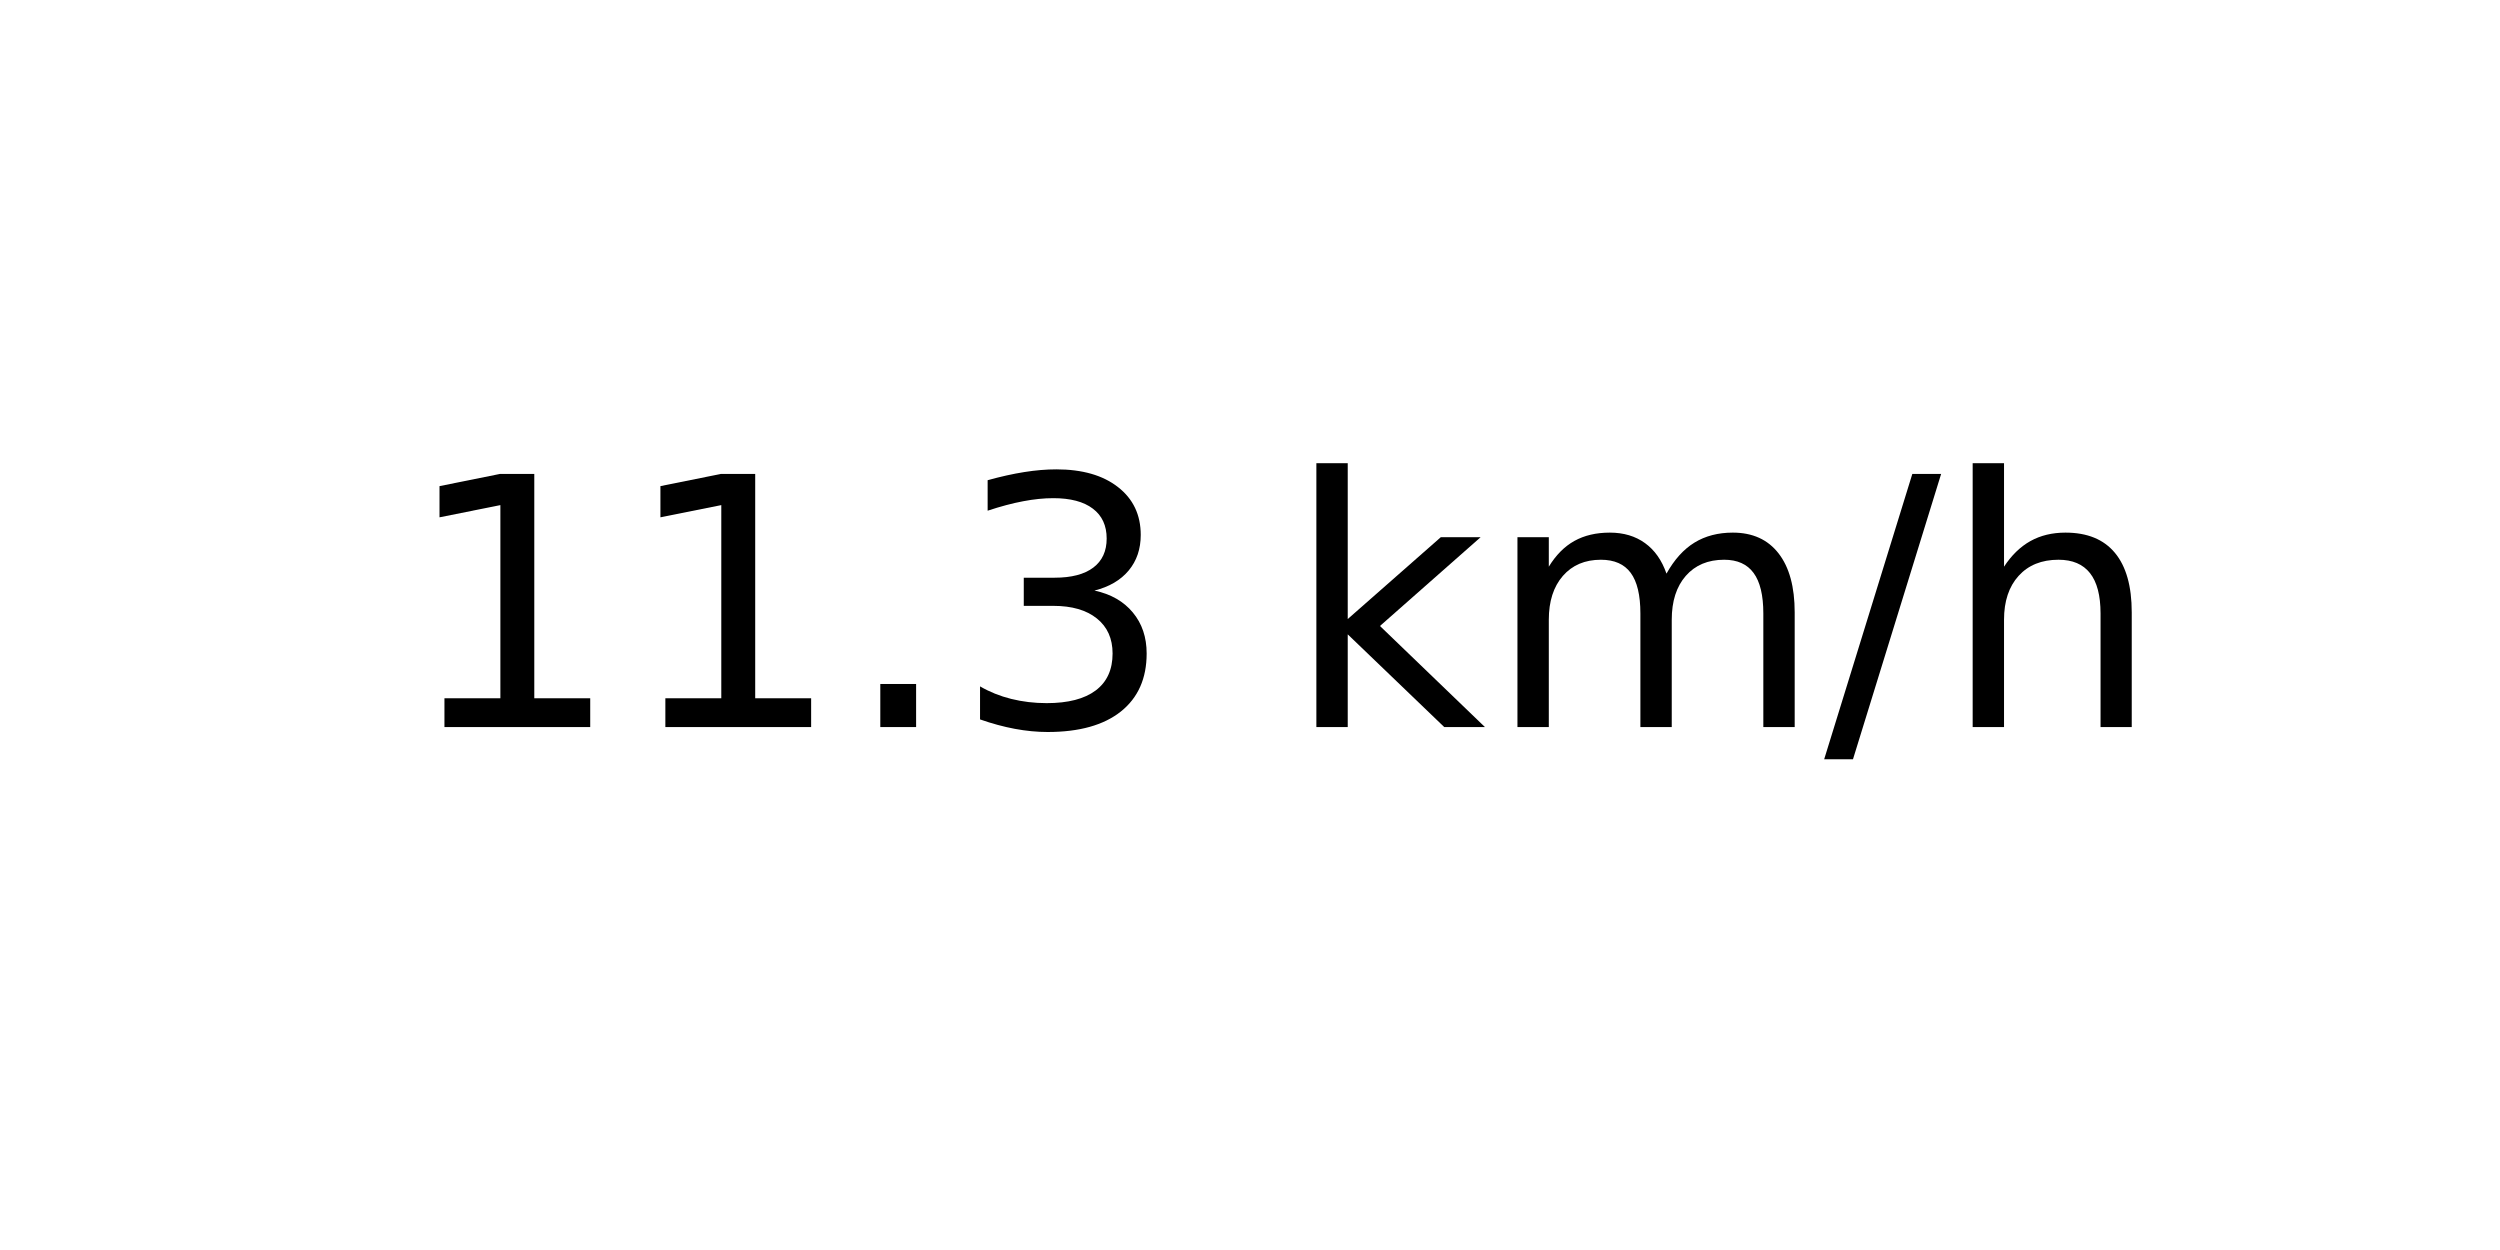
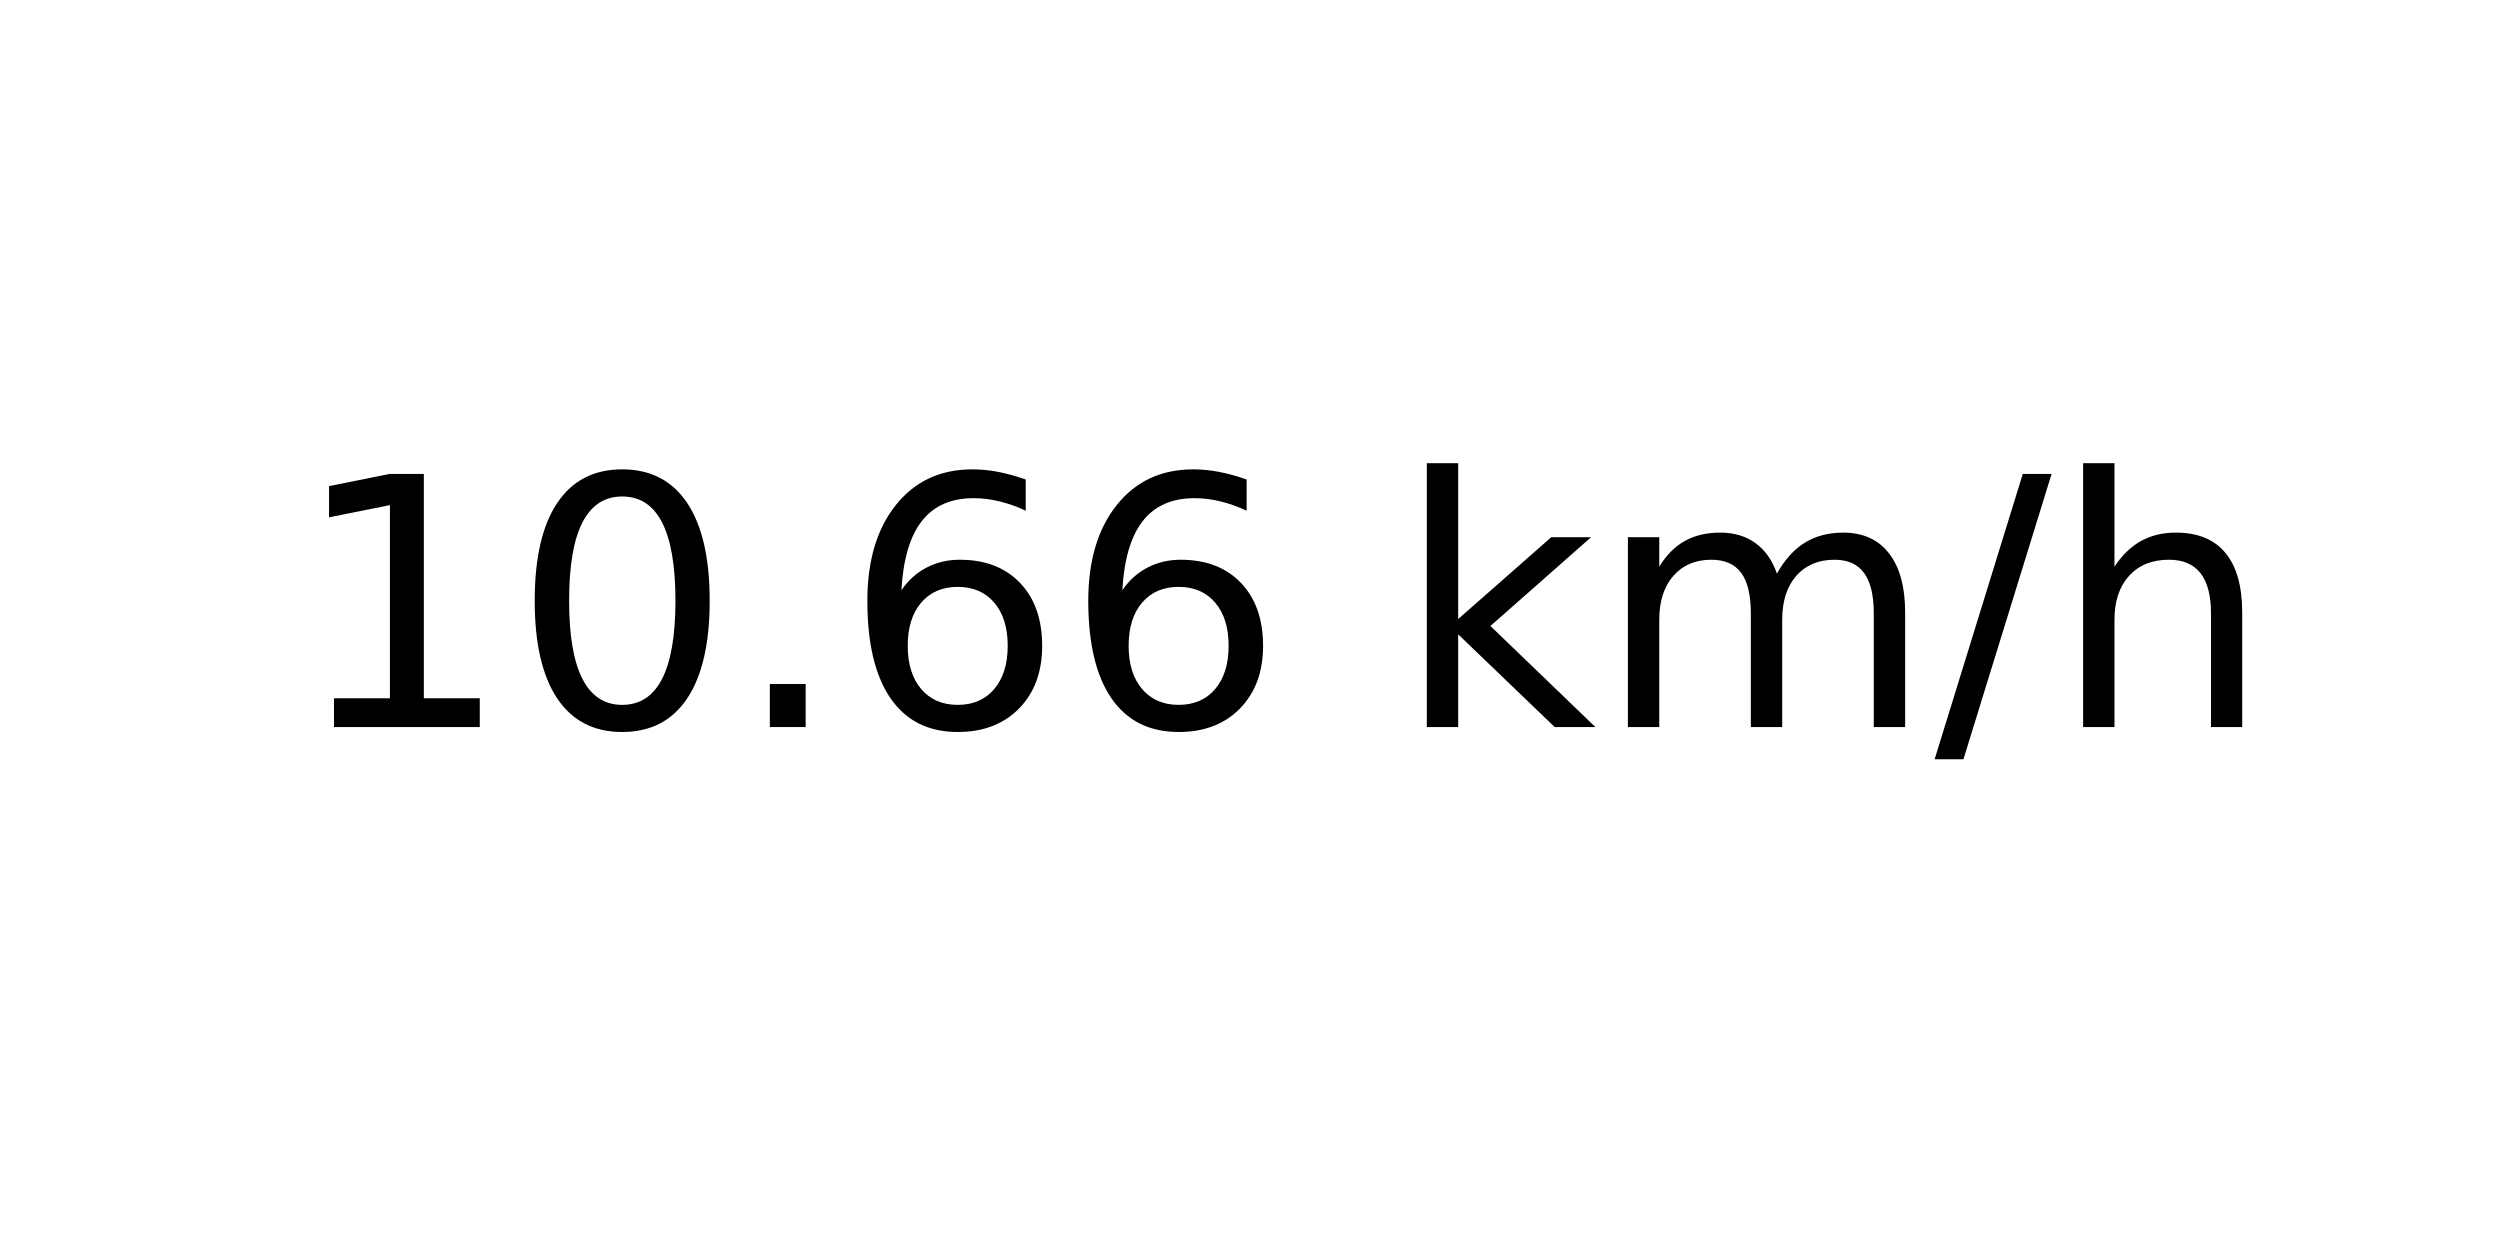
<svg xmlns="http://www.w3.org/2000/svg" xmlns:xlink="http://www.w3.org/1999/xlink" width="72pt" height="36pt" viewBox="0 0 72 36" version="1.1">
  <defs>
    <style type="text/css">*{stroke-linejoin: round; stroke-linecap: butt}</style>
  </defs>
  <g id="figure_1">
    <g id="axes_1">
      <g id="text_1">
-         <g transform="translate(11.55937 20.93937) scale(0.1 -0.1)">
+         <g transform="translate(8.378125 20.93937) scale(0.1 -0.1)">
          <defs>
            <path id="DejaVuSans-31" d="M 794 531  L 1825 531  L 1825 4091  L 703 3866  L 703 4441  L 1819 4666  L 2450 4666  L 2450 531  L 3481 531  L 3481 0  L 794 0  L 794 531  z " transform="scale(0.015625)" />
+             <path id="DejaVuSans-30" d="M 2034 4250  Q 1547 4250 1301 3770  Q 1056 3291 1056 2328  Q 1056 1369 1301 889  Q 1547 409 2034 409  Q 2525 409 2770 889  Q 3016 1369 3016 2328  Q 3016 3291 2770 3770  Q 2525 4250 2034 4250  z M 2034 4750  Q 2819 4750 3233 4129  Q 3647 3509 3647 2328  Q 3647 1150 3233 529  Q 2819 -91 2034 -91  Q 1250 -91 836 529  Q 422 1150 422 2328  Q 422 3509 836 4129  Q 1250 4750 2034 4750  z " transform="scale(0.015625)" />
            <path id="DejaVuSans-2e" d="M 684 794  L 1344 794  L 1344 0  L 684 0  L 684 794  z " transform="scale(0.015625)" />
-             <path id="DejaVuSans-33" d="M 2597 2516  Q 3050 2419 3304 2112  Q 3559 1806 3559 1356  Q 3559 666 3084 287  Q 2609 -91 1734 -91  Q 1441 -91 1130 -33  Q 819 25 488 141  L 488 750  Q 750 597 1062 519  Q 1375 441 1716 441  Q 2309 441 2620 675  Q 2931 909 2931 1356  Q 2931 1769 2642 2001  Q 2353 2234 1838 2234  L 1294 2234  L 1294 2753  L 1863 2753  Q 2328 2753 2575 2939  Q 2822 3125 2822 3475  Q 2822 3834 2567 4026  Q 2313 4219 1838 4219  Q 1578 4219 1281 4162  Q 984 4106 628 3988  L 628 4550  Q 988 4650 1302 4700  Q 1616 4750 1894 4750  Q 2613 4750 3031 4423  Q 3450 4097 3450 3541  Q 3450 3153 3228 2886  Q 3006 2619 2597 2516  z " transform="scale(0.015625)" />
+             <path id="DejaVuSans-36" d="M 2113 2584  Q 1688 2584 1439 2293  Q 1191 2003 1191 1497  Q 1191 994 1439 701  Q 1688 409 2113 409  Q 2538 409 2786 701  Q 3034 994 3034 1497  Q 3034 2003 2786 2293  Q 2538 2584 2113 2584  z M 3366 4563  L 3366 3988  Q 3128 4100 2886 4159  Q 2644 4219 2406 4219  Q 1781 4219 1451 3797  Q 1122 3375 1075 2522  Q 1259 2794 1537 2939  Q 1816 3084 2150 3084  Q 2853 3084 3261 2657  Q 3669 2231 3669 1497  Q 3669 778 3244 343  Q 2819 -91 2113 -91  Q 1303 -91 875 529  Q 447 1150 447 2328  Q 447 3434 972 4092  Q 1497 4750 2381 4750  Q 2619 4750 2861 4703  Q 3103 4656 3366 4563  z " transform="scale(0.015625)" />
            <path id="DejaVuSans-20" transform="scale(0.015625)" />
            <path id="DejaVuSans-6b" d="M 581 4863  L 1159 4863  L 1159 1991  L 2875 3500  L 3609 3500  L 1753 1863  L 3688 0  L 2938 0  L 1159 1709  L 1159 0  L 581 0  L 581 4863  z " transform="scale(0.015625)" />
            <path id="DejaVuSans-6d" d="M 3328 2828  Q 3544 3216 3844 3400  Q 4144 3584 4550 3584  Q 5097 3584 5394 3201  Q 5691 2819 5691 2113  L 5691 0  L 5113 0  L 5113 2094  Q 5113 2597 4934 2840  Q 4756 3084 4391 3084  Q 3944 3084 3684 2787  Q 3425 2491 3425 1978  L 3425 0  L 2847 0  L 2847 2094  Q 2847 2600 2669 2842  Q 2491 3084 2119 3084  Q 1678 3084 1418 2786  Q 1159 2488 1159 1978  L 1159 0  L 581 0  L 581 3500  L 1159 3500  L 1159 2956  Q 1356 3278 1631 3431  Q 1906 3584 2284 3584  Q 2666 3584 2933 3390  Q 3200 3197 3328 2828  z " transform="scale(0.015625)" />
            <path id="DejaVuSans-2f" d="M 1625 4666  L 2156 4666  L 531 -594  L 0 -594  L 1625 4666  z " transform="scale(0.015625)" />
            <path id="DejaVuSans-68" d="M 3513 2113  L 3513 0  L 2938 0  L 2938 2094  Q 2938 2591 2744 2837  Q 2550 3084 2163 3084  Q 1697 3084 1428 2787  Q 1159 2491 1159 1978  L 1159 0  L 581 0  L 581 4863  L 1159 4863  L 1159 2956  Q 1366 3272 1645 3428  Q 1925 3584 2291 3584  Q 2894 3584 3203 3211  Q 3513 2838 3513 2113  z " transform="scale(0.015625)" />
          </defs>
          <use xlink:href="#DejaVuSans-31" />
-           <use xlink:href="#DejaVuSans-31" x="63.623" />
+           <use xlink:href="#DejaVuSans-30" x="63.623" />
          <use xlink:href="#DejaVuSans-2e" x="127.246" />
-           <use xlink:href="#DejaVuSans-33" x="159.033" />
-           <use xlink:href="#DejaVuSans-20" x="222.656" />
-           <use xlink:href="#DejaVuSans-6b" x="254.443" />
-           <use xlink:href="#DejaVuSans-6d" x="312.354" />
-           <use xlink:href="#DejaVuSans-2f" x="409.766" />
-           <use xlink:href="#DejaVuSans-68" x="443.457" />
+           <use xlink:href="#DejaVuSans-36" x="159.033" />
+           <use xlink:href="#DejaVuSans-36" x="222.656" />
+           <use xlink:href="#DejaVuSans-20" x="286.279" />
+           <use xlink:href="#DejaVuSans-6b" x="318.066" />
+           <use xlink:href="#DejaVuSans-6d" x="375.977" />
+           <use xlink:href="#DejaVuSans-2f" x="473.389" />
+           <use xlink:href="#DejaVuSans-68" x="507.08" />
        </g>
      </g>
    </g>
  </g>
</svg>
